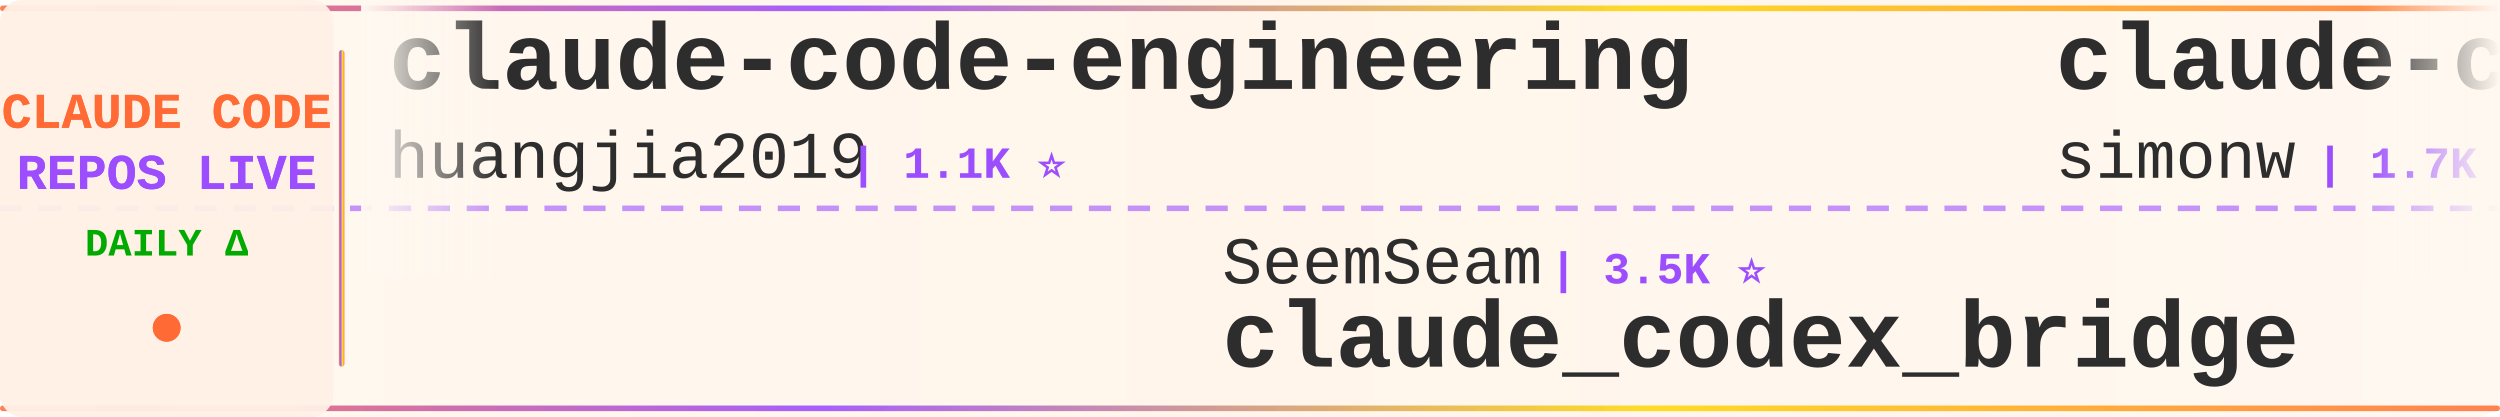
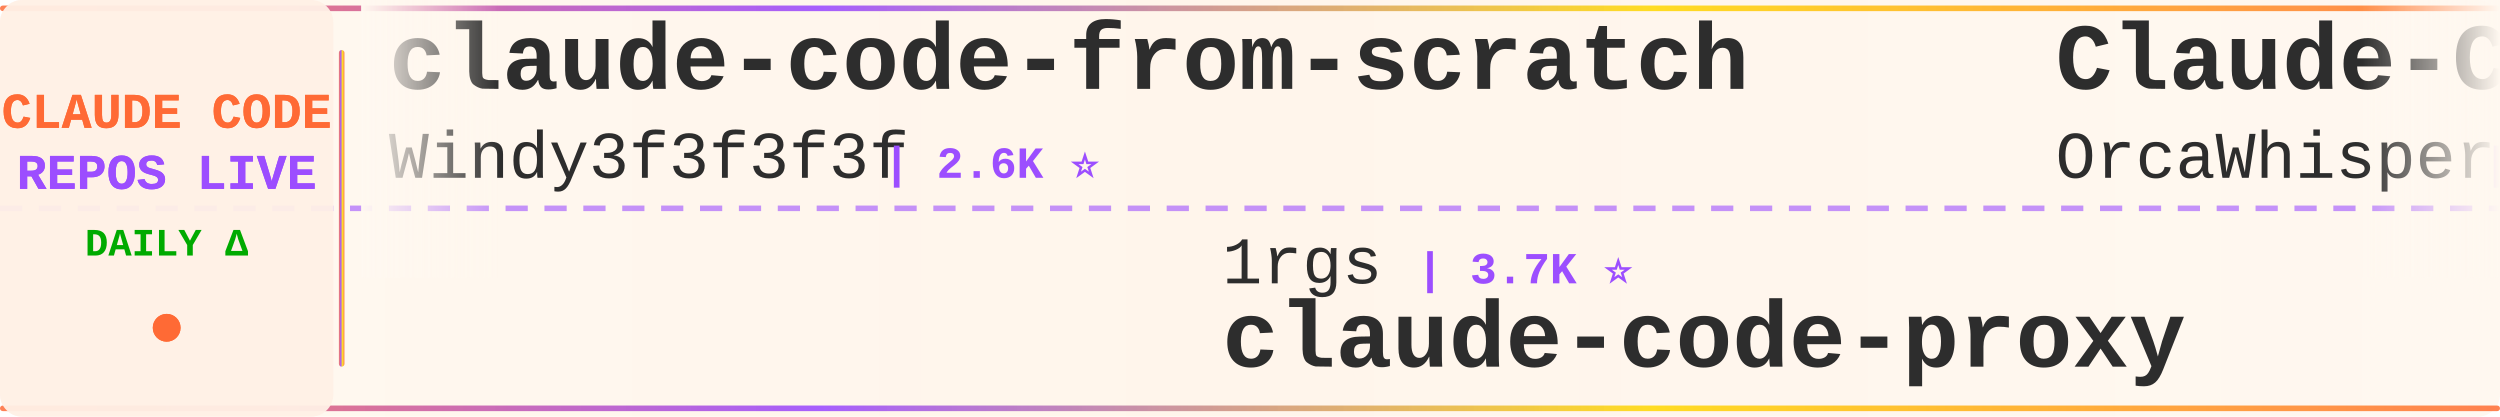
<svg xmlns="http://www.w3.org/2000/svg" width="900" height="150">
  <defs>
    <linearGradient id="tickerBg" x1="0%" y1="0%" x2="100%" y2="0%">
      <stop offset="0%" style="stop-color:#fff8f0;stop-opacity:0.98" />
      <stop offset="50%" style="stop-color:#fff5eb;stop-opacity:1" />
      <stop offset="100%" style="stop-color:#fff8f0;stop-opacity:0.98" />
    </linearGradient>
    <linearGradient id="borderGrad" x1="0%" y1="0%" x2="100%" y2="0%">
      <stop offset="0%" style="stop-color:#FF6B35;stop-opacity:0.85">
        <animate attributeName="stop-opacity" values="0.85;1;0.85" dur="2s" repeatCount="indefinite" />
      </stop>
      <stop offset="33%" style="stop-color:#9C4EFF;stop-opacity:0.9">
        <animate attributeName="stop-opacity" values="0.9;1;0.9" dur="2.2s" repeatCount="indefinite" />
      </stop>
      <stop offset="66%" style="stop-color:#FFD700;stop-opacity:0.85">
        <animate attributeName="stop-opacity" values="0.85;1;0.85" dur="1.8s" repeatCount="indefinite" />
      </stop>
      <stop offset="100%" style="stop-color:#FF6B35;stop-opacity:0.85">
        <animate attributeName="stop-opacity" values="0.85;1;0.85" dur="2s" repeatCount="indefinite" />
      </stop>
    </linearGradient>
    <filter id="textGlow">
      <feGaussianBlur stdDeviation="0.15" result="coloredBlur" />
      <feMerge>
        <feMergeNode in="coloredBlur" />
        <feMergeNode in="SourceGraphic" />
      </feMerge>
    </filter>
    <filter id="metricGlow">
      <feGaussianBlur stdDeviation="0.2" result="coloredBlur" />
      <feMerge>
        <feMergeNode in="coloredBlur" />
        <feMergeNode in="SourceGraphic" />
      </feMerge>
    </filter>
    <linearGradient id="leftFade" x1="0%" y1="0%" x2="100%" y2="0%">
      <stop offset="0%" style="stop-color:#fff8f0;stop-opacity:1" />
      <stop offset="100%" style="stop-color:#fff8f0;stop-opacity:0" />
    </linearGradient>
    <linearGradient id="rightFade" x1="0%" y1="0%" x2="100%" y2="0%">
      <stop offset="0%" style="stop-color:#fff8f0;stop-opacity:0" />
      <stop offset="100%" style="stop-color:#fff8f0;stop-opacity:1" />
    </linearGradient>
  </defs>
  <rect width="900" height="150" fill="url(#tickerBg)" rx="8" />
  <rect x="0" y="2" width="900" height="2" fill="url(#borderGrad)" rx="1" />
  <rect x="0" y="146" width="900" height="2" fill="url(#borderGrad)" rx="1" />
  <line x1="0" y1="75" x2="900" y2="75" stroke="#9C4EFF" stroke-width="2" stroke-dasharray="8 6" opacity="0.6" />
  <rect x="0" y="0" width="120" height="150" fill="#fff0e6" opacity="0.95" rx="8" />
  <text x="60" y="46" font-family="'Courier New', monospace" font-size="18" font-weight="bold" fill="#FF6B35" text-anchor="middle" filter="url(#textGlow)">
    CLAUDE CODE
  </text>
  <text x="60" y="68" font-family="'Courier New', monospace" font-size="18" font-weight="bold" fill="#9C4EFF" text-anchor="middle" filter="url(#textGlow)">
    REPOS LIVE
  </text>
  <text x="60" y="92" font-family="'Courier New', monospace" font-size="14" font-weight="bold" fill="#00aa00" text-anchor="middle">
    DAILY Δ
  </text>
  <circle cx="60" cy="118" r="5" fill="#FF6B35" filter="url(#metricGlow)">
    <animate attributeName="r" values="4;6;4" dur="1.5s" repeatCount="indefinite" />
    <animate attributeName="opacity" values="0.6;1;0.6" dur="1.5s" repeatCount="indefinite" />
  </circle>
  <rect x="122" y="18" width="2" height="114" fill="url(#borderGrad)" rx="1" />
  <clipPath id="tickerClip">
    <rect x="130" y="0" width="770" height="150" />
  </clipPath>
  <g clip-path="url(#tickerClip)">
    <g id="tickerItems">
      <animateTransform attributeName="transform" attributeType="XML" type="translate" from="0 0" to="-3000 0" dur="54s" repeatCount="indefinite" />
      <g transform="translate(0, 0)">
-         <text x="140" y="32" font-family="'Courier New', monospace" font-size="34" font-weight="bold" fill="#2d2d2d">claude-code-engineering</text>
-         <text x="140" y="64" font-family="'Courier New', monospace" font-size="24" font-weight="normal" fill="#2d2d2d" opacity="1.0">huangjia2019</text>
-         <text x="306" y="64" font-family="'Courier New', monospace" font-size="16" font-weight="bold" fill="#9C4EFF"> | 1.1K ⭐</text>
+         <text x="140" y="32" font-family="'Courier New', monospace" font-size="34" font-weight="bold" fill="#2d2d2d">claude-code-from-scratch</text>
+         <text x="140" y="64" font-family="'Courier New', monospace" font-size="24" font-weight="normal" fill="#2d2d2d" opacity="1.0">Windy3f3f3f3f</text>
+         <text x="318" y="64" font-family="'Courier New', monospace" font-size="16" font-weight="bold" fill="#9C4EFF"> | 2.6K ⭐</text>
      </g>
      <g transform="translate(300, 0)">
-         <text x="140" y="102" font-family="'Courier New', monospace" font-size="24" font-weight="normal" fill="#2d2d2d" opacity="1.0">SeemSeam</text>
-         <text x="258" y="102" font-family="'Courier New', monospace" font-size="16" font-weight="bold" fill="#9C4EFF"> | 3.5K ⭐</text>
-         <text x="140" y="132" font-family="'Courier New', monospace" font-size="34" font-weight="bold" fill="#2d2d2d">claude_codex_bridge</text>
+         <text x="140" y="102" font-family="'Courier New', monospace" font-size="24" font-weight="normal" fill="#2d2d2d" opacity="1.0">1rgs</text>
+         <text x="210" y="102" font-family="'Courier New', monospace" font-size="16" font-weight="bold" fill="#9C4EFF"> | 3.7K ⭐</text>
+         <text x="140" y="132" font-family="'Courier New', monospace" font-size="34" font-weight="bold" fill="#2d2d2d">claude-code-proxy</text>
      </g>
      <g transform="translate(600, 0)">
-         <text x="140" y="32" font-family="'Courier New', monospace" font-size="34" font-weight="bold" fill="#2d2d2d">claude-code-transcripts</text>
-         <text x="140" y="64" font-family="'Courier New', monospace" font-size="24" font-weight="normal" fill="#2d2d2d" opacity="1.0">simonw</text>
-         <text x="234" y="64" font-family="'Courier New', monospace" font-size="16" font-weight="bold" fill="#9C4EFF"> | 1.7K ⭐</text>
+         <text x="140" y="32" font-family="'Courier New', monospace" font-size="34" font-weight="bold" fill="#2d2d2d">Claude-Code</text>
+         <text x="140" y="64" font-family="'Courier New', monospace" font-size="24" font-weight="normal" fill="#2d2d2d" opacity="1.0">OrcaWhisper</text>
+         <text x="294" y="64" font-family="'Courier New', monospace" font-size="16" font-weight="bold" fill="#9C4EFF"> | 91 ⭐</text>
      </g>
      <g transform="translate(900, 0)">
-         <text x="140" y="102" font-family="'Courier New', monospace" font-size="24" font-weight="normal" fill="#2d2d2d" opacity="1.0">shanraisshan</text>
-         <text x="306" y="102" font-family="'Courier New', monospace" font-size="16" font-weight="bold" fill="#9C4EFF"> | 65.0K ⭐ +7</text>
-         <text x="140" y="132" font-family="'Courier New', monospace" font-size="34" font-weight="bold" fill="#2d2d2d">claude-code-best-practic...</text>
+         <text x="140" y="102" font-family="'Courier New', monospace" font-size="24" font-weight="normal" fill="#2d2d2d" opacity="1.0">Yuyz0112</text>
+         <text x="258" y="102" font-family="'Courier New', monospace" font-size="16" font-weight="bold" fill="#9C4EFF"> | 2.4K ⭐</text>
+         <text x="140" y="132" font-family="'Courier New', monospace" font-size="34" font-weight="bold" fill="#2d2d2d">claude-code-reverse</text>
      </g>
      <g transform="translate(1200, 0)">
-         <text x="140" y="32" font-family="'Courier New', monospace" font-size="34" font-weight="bold" fill="#2d2d2d">my-claude-code-setup</text>
-         <text x="140" y="64" font-family="'Courier New', monospace" font-size="24" font-weight="normal" fill="#2d2d2d" opacity="1.0">centminmod</text>
-         <text x="282" y="64" font-family="'Courier New', monospace" font-size="16" font-weight="bold" fill="#9C4EFF"> | 2.6K ⭐</text>
+         <text x="140" y="32" font-family="'Courier New', monospace" font-size="34" font-weight="bold" fill="#2d2d2d">claude-code-rust</text>
+         <text x="140" y="64" font-family="'Courier New', monospace" font-size="24" font-weight="normal" fill="#2d2d2d" opacity="1.0">lorryjovens-hub</text>
+         <text x="342" y="64" font-family="'Courier New', monospace" font-size="16" font-weight="bold" fill="#9C4EFF"> | 1.7K ⭐</text>
      </g>
      <g transform="translate(1500, 0)">
-         <text x="140" y="102" font-family="'Courier New', monospace" font-size="24" font-weight="normal" fill="#2d2d2d" opacity="1.0">Alishahryar1</text>
-         <text x="306" y="102" font-family="'Courier New', monospace" font-size="16" font-weight="bold" fill="#9C4EFF"> | 49.6K ⭐ +56</text>
-         <text x="140" y="132" font-family="'Courier New', monospace" font-size="34" font-weight="bold" fill="#2d2d2d">free-claude-code</text>
+         <text x="140" y="102" font-family="'Courier New', monospace" font-size="24" font-weight="normal" fill="#2d2d2d" opacity="1.0">huangserva</text>
+         <text x="282" y="102" font-family="'Courier New', monospace" font-size="16" font-weight="bold" fill="#9C4EFF"> | 625 ⭐</text>
+         <text x="140" y="132" font-family="'Courier New', monospace" font-size="34" font-weight="bold" fill="#2d2d2d">claude-code-cli</text>
      </g>
      <g transform="translate(1800, 0)">
-         <text x="140" y="32" font-family="'Courier New', monospace" font-size="34" font-weight="bold" fill="#2d2d2d">claude-code-video-toolki...</text>
-         <text x="140" y="64" font-family="'Courier New', monospace" font-size="24" font-weight="normal" fill="#2d2d2d" opacity="1.0">digitalsamba</text>
-         <text x="306" y="64" font-family="'Courier New', monospace" font-size="16" font-weight="bold" fill="#9C4EFF"> | 2.0K ⭐ +1</text>
+         <text x="140" y="32" font-family="'Courier New', monospace" font-size="34" font-weight="bold" fill="#2d2d2d">awesome-claude-code-plug...</text>
+         <text x="140" y="64" font-family="'Courier New', monospace" font-size="24" font-weight="normal" fill="#2d2d2d" opacity="1.0">ccplugins</text>
+         <text x="270" y="64" font-family="'Courier New', monospace" font-size="16" font-weight="bold" fill="#9C4EFF"> | 922 ⭐</text>
      </g>
      <g transform="translate(2100, 0)">
-         <text x="140" y="102" font-family="'Courier New', monospace" font-size="24" font-weight="normal" fill="#2d2d2d" opacity="1.0">oboard</text>
-         <text x="234" y="102" font-family="'Courier New', monospace" font-size="16" font-weight="bold" fill="#9C4EFF"> | 3.3K ⭐ -1</text>
-         <text x="140" y="132" font-family="'Courier New', monospace" font-size="34" font-weight="bold" fill="#2d2d2d">claude-code-rev</text>
+         <text x="140" y="102" font-family="'Courier New', monospace" font-size="24" font-weight="normal" fill="#2d2d2d" opacity="1.0">chauncygu</text>
+         <text x="270" y="102" font-family="'Courier New', monospace" font-size="16" font-weight="bold" fill="#9C4EFF"> | 2.8K ⭐</text>
+         <text x="140" y="132" font-family="'Courier New', monospace" font-size="34" font-weight="bold" fill="#2d2d2d">collection-claude-code-s...</text>
      </g>
      <g transform="translate(2400, 0)">
-         <text x="140" y="32" font-family="'Courier New', monospace" font-size="34" font-weight="bold" fill="#2d2d2d">awesome-claude-code-suba...</text>
-         <text x="140" y="64" font-family="'Courier New', monospace" font-size="24" font-weight="normal" fill="#2d2d2d" opacity="1.0">VoltAgent</text>
-         <text x="270" y="64" font-family="'Courier New', monospace" font-size="16" font-weight="bold" fill="#9C4EFF"> | 24.6K ⭐ +3</text>
+         <text x="140" y="32" font-family="'Courier New', monospace" font-size="34" font-weight="bold" fill="#2d2d2d">claude-code-source-code</text>
+         <text x="140" y="64" font-family="'Courier New', monospace" font-size="24" font-weight="normal" fill="#2d2d2d" opacity="1.0">777genius</text>
+         <text x="270" y="64" font-family="'Courier New', monospace" font-size="16" font-weight="bold" fill="#9C4EFF"> | 927 ⭐</text>
      </g>
      <g transform="translate(2700, 0)">
        <text x="140" y="102" font-family="'Courier New', monospace" font-size="24" font-weight="normal" fill="#2d2d2d" opacity="1.0">andrew-kramer-inno</text>
-         <text x="378" y="102" font-family="'Courier New', monospace" font-size="16" font-weight="bold" fill="#9C4EFF"> | 593 ⭐ -1</text>
+         <text x="378" y="102" font-family="'Courier New', monospace" font-size="16" font-weight="bold" fill="#9C4EFF"> | 593 ⭐</text>
        <text x="140" y="132" font-family="'Courier New', monospace" font-size="34" font-weight="bold" fill="#2d2d2d">claude-code-source-build</text>
      </g>
      <g transform="translate(3000, 0)">
-         <text x="140" y="32" font-family="'Courier New', monospace" font-size="34" font-weight="bold" fill="#2d2d2d">claude-code-engineering</text>
-         <text x="140" y="64" font-family="'Courier New', monospace" font-size="24" font-weight="normal" fill="#2d2d2d" opacity="1.0">huangjia2019</text>
-         <text x="306" y="64" font-family="'Courier New', monospace" font-size="16" font-weight="bold" fill="#9C4EFF"> | 1.1K ⭐</text>
+         <text x="140" y="32" font-family="'Courier New', monospace" font-size="34" font-weight="bold" fill="#2d2d2d">claude-code-from-scratch</text>
+         <text x="140" y="64" font-family="'Courier New', monospace" font-size="24" font-weight="normal" fill="#2d2d2d" opacity="1.0">Windy3f3f3f3f</text>
+         <text x="318" y="64" font-family="'Courier New', monospace" font-size="16" font-weight="bold" fill="#9C4EFF"> | 2.6K ⭐</text>
      </g>
      <g transform="translate(3300, 0)">
-         <text x="140" y="102" font-family="'Courier New', monospace" font-size="24" font-weight="normal" fill="#2d2d2d" opacity="1.0">SeemSeam</text>
-         <text x="258" y="102" font-family="'Courier New', monospace" font-size="16" font-weight="bold" fill="#9C4EFF"> | 3.5K ⭐</text>
-         <text x="140" y="132" font-family="'Courier New', monospace" font-size="34" font-weight="bold" fill="#2d2d2d">claude_codex_bridge</text>
+         <text x="140" y="102" font-family="'Courier New', monospace" font-size="24" font-weight="normal" fill="#2d2d2d" opacity="1.0">1rgs</text>
+         <text x="210" y="102" font-family="'Courier New', monospace" font-size="16" font-weight="bold" fill="#9C4EFF"> | 3.7K ⭐</text>
+         <text x="140" y="132" font-family="'Courier New', monospace" font-size="34" font-weight="bold" fill="#2d2d2d">claude-code-proxy</text>
      </g>
      <g transform="translate(3600, 0)">
-         <text x="140" y="32" font-family="'Courier New', monospace" font-size="34" font-weight="bold" fill="#2d2d2d">claude-code-transcripts</text>
-         <text x="140" y="64" font-family="'Courier New', monospace" font-size="24" font-weight="normal" fill="#2d2d2d" opacity="1.0">simonw</text>
-         <text x="234" y="64" font-family="'Courier New', monospace" font-size="16" font-weight="bold" fill="#9C4EFF"> | 1.7K ⭐</text>
+         <text x="140" y="32" font-family="'Courier New', monospace" font-size="34" font-weight="bold" fill="#2d2d2d">Claude-Code</text>
+         <text x="140" y="64" font-family="'Courier New', monospace" font-size="24" font-weight="normal" fill="#2d2d2d" opacity="1.0">OrcaWhisper</text>
+         <text x="294" y="64" font-family="'Courier New', monospace" font-size="16" font-weight="bold" fill="#9C4EFF"> | 91 ⭐</text>
      </g>
      <g transform="translate(3900, 0)">
-         <text x="140" y="102" font-family="'Courier New', monospace" font-size="24" font-weight="normal" fill="#2d2d2d" opacity="1.0">shanraisshan</text>
-         <text x="306" y="102" font-family="'Courier New', monospace" font-size="16" font-weight="bold" fill="#9C4EFF"> | 65.0K ⭐ +7</text>
-         <text x="140" y="132" font-family="'Courier New', monospace" font-size="34" font-weight="bold" fill="#2d2d2d">claude-code-best-practic...</text>
+         <text x="140" y="102" font-family="'Courier New', monospace" font-size="24" font-weight="normal" fill="#2d2d2d" opacity="1.0">Yuyz0112</text>
+         <text x="258" y="102" font-family="'Courier New', monospace" font-size="16" font-weight="bold" fill="#9C4EFF"> | 2.4K ⭐</text>
+         <text x="140" y="132" font-family="'Courier New', monospace" font-size="34" font-weight="bold" fill="#2d2d2d">claude-code-reverse</text>
      </g>
    </g>
  </g>
  <rect x="130" y="0" width="50" height="100" fill="url(#leftFade)" />
  <rect x="850" y="0" width="50" height="100" fill="url(#rightFade)" />
</svg>
